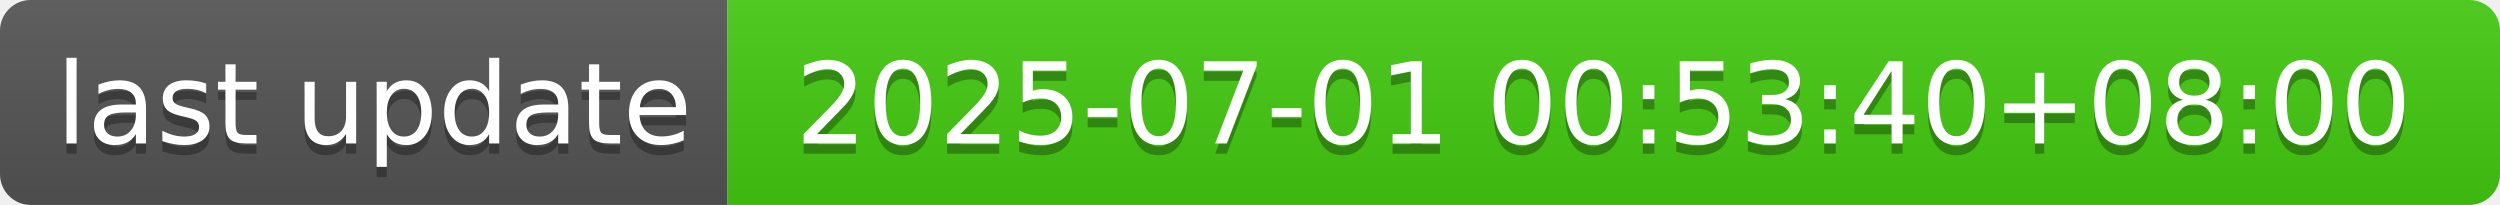
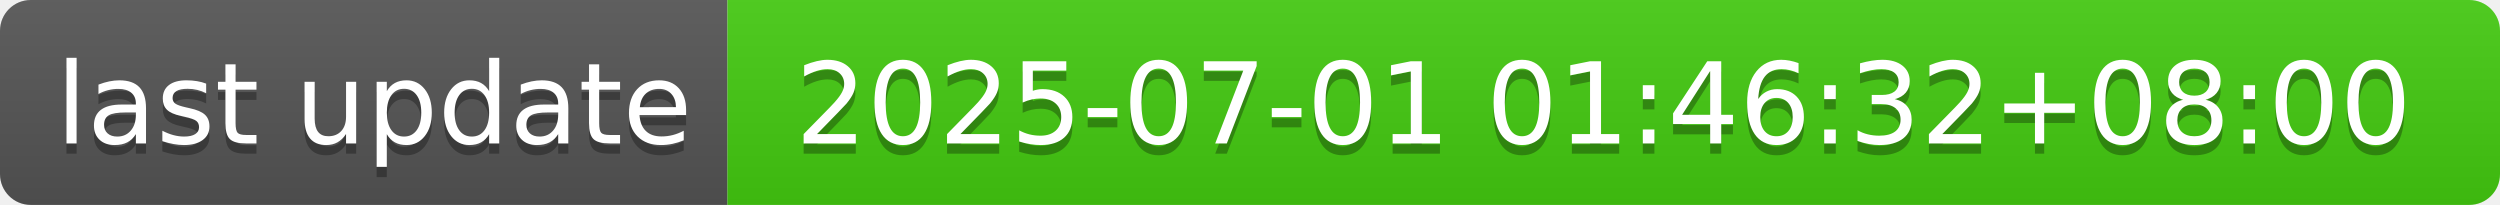
- <svg xmlns="http://www.w3.org/2000/svg" width="244" height="20" role="img" aria-label="last update: 2025-07-01 00:53:40+08:00">
+ <svg xmlns="http://www.w3.org/2000/svg" width="244" height="20" role="img" aria-label="last update: 2025-07-01 01:46:32+08:00">
  <linearGradient id="s" x2="0" y2="100%">
    <stop offset="0" stop-color="#bbb" stop-opacity=".1" />
    <stop offset="1" stop-opacity=".1" />
  </linearGradient>
  <clipPath id="r">
    <rect width="244" height="20" rx="3" fill="#fff" />
  </clipPath>
  <g clip-path="url(#r)">
    <rect width="71" height="20" fill="#555" />
    <rect x="71" width="173" height="20" fill="#4c1" />
    <rect width="244" height="20" fill="url(#s)" />
  </g>
  <g fill="#fff" text-anchor="middle" font-family="Verdana,Geneva,DejaVu Sans,sans-serif" text-rendering="geometricPrecision" font-size="110">
    <text aria-hidden="true" x="365" y="150" fill="#010101" fill-opacity=".3" transform="scale(.1)" textLength="610">last update</text>
    <text x="365" y="140" transform="scale(.1)" fill="#fff" textLength="610">last update</text>
-     <text aria-hidden="true" x="1565" y="150" fill="#010101" fill-opacity=".3" transform="scale(.1)" textLength="1630">2025-07-01 00:53:40+08:00</text>
-     <text x="1565" y="140" transform="scale(.1)" fill="#fff" textLength="1630">2025-07-01 00:53:40+08:00</text>
+     <text aria-hidden="true" x="1565" y="150" fill="#010101" fill-opacity=".3" transform="scale(.1)" textLength="1630">2025-07-01 01:46:32+08:00</text>
+     <text x="1565" y="140" transform="scale(.1)" fill="#fff" textLength="1630">2025-07-01 01:46:32+08:00</text>
  </g>
</svg>
